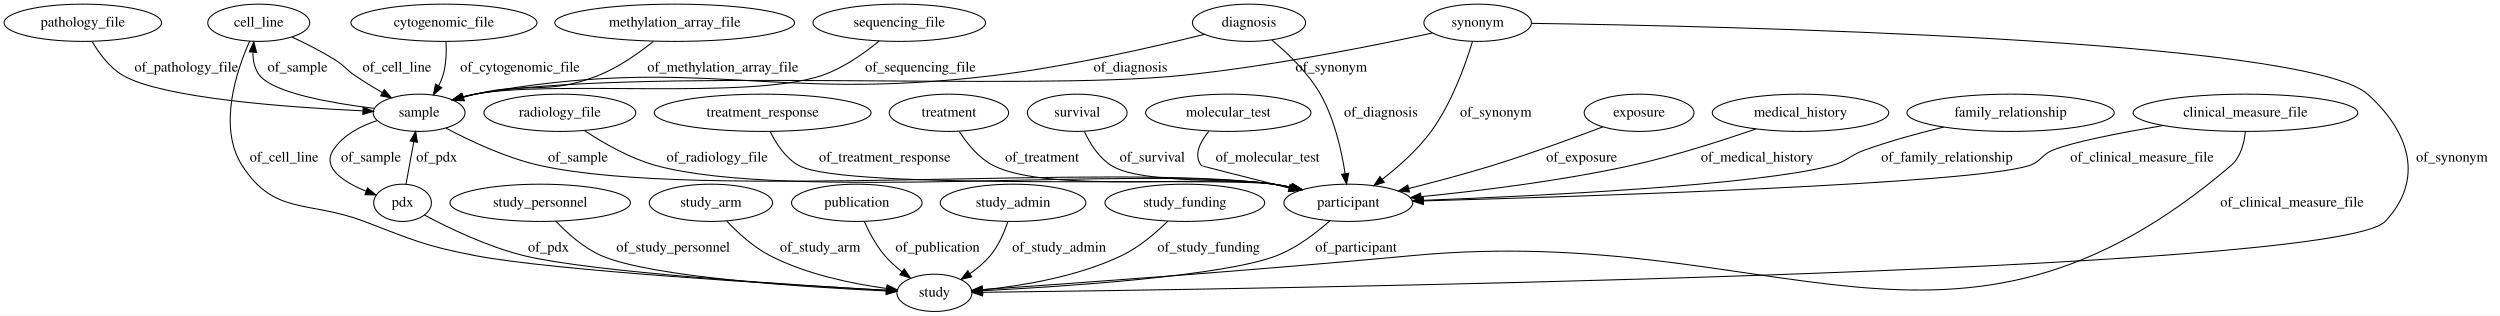
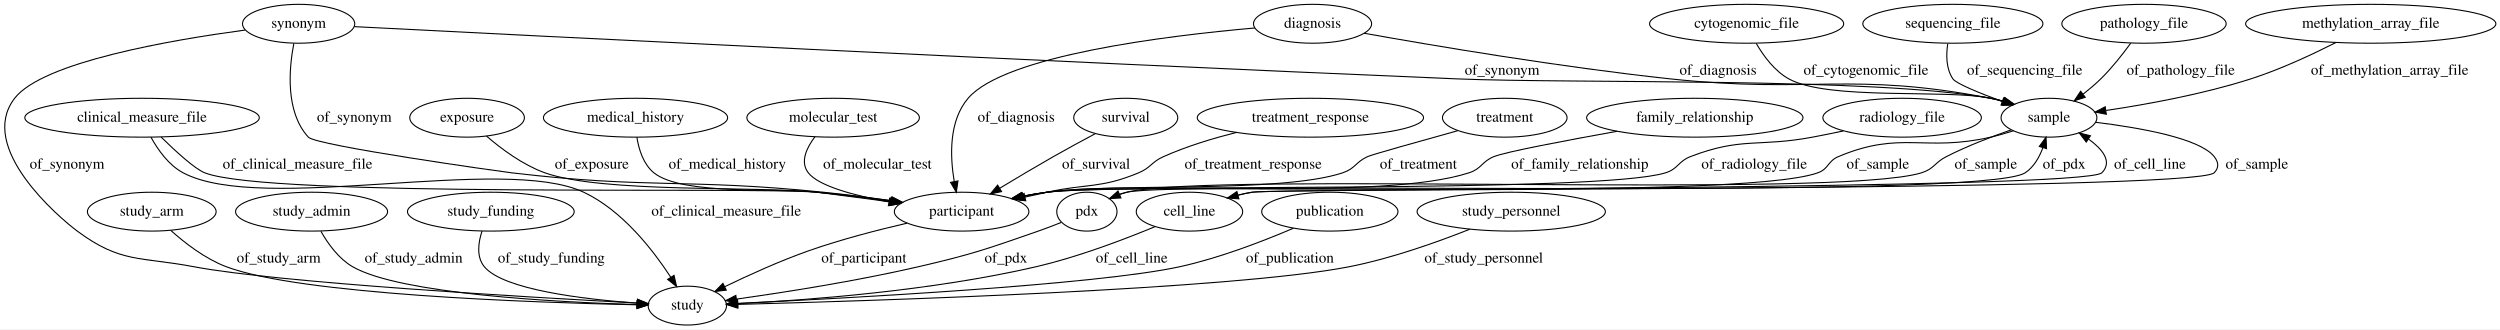
- <svg xmlns="http://www.w3.org/2000/svg" width="2416pt" height="305pt" viewBox="0.00 0.00 2416.04 305.00">
+ <svg xmlns="http://www.w3.org/2000/svg" width="2315pt" height="305pt" viewBox="0.00 0.00 2315.25 305.00">
  <g id="graph0" class="graph" transform="scale(1 1) rotate(0) translate(4 301)">
-     <polygon fill="#ffffff" stroke="transparent" points="-4,4 -4,-301 2412.043,-301 2412.043,4 -4,4" />
+     <polygon fill="#ffffff" stroke="transparent" points="-4,4 -4,-301 2311.247,-301 2311.247,4 -4,4" />
    <g id="node1" class="node">
-       <ellipse fill="none" stroke="#000000" cx="1299.043" cy="-105" rx="62.289" ry="18" />
-       <text text-anchor="middle" x="1299.043" y="-101.3" font-family="Times,serif" font-size="14.00" fill="#000000">participant</text>
+       <ellipse fill="none" stroke="#000000" cx="1981.557" cy="-279" rx="76.087" ry="18" />
+       <text text-anchor="middle" x="1981.557" y="-275.3" font-family="Times,serif" font-size="14.00" fill="#000000">pathology_file</text>
+     </g>
+     <g id="node10" class="node">
+       <ellipse fill="none" stroke="#000000" cx="1893.557" cy="-192" rx="44.393" ry="18" />
+       <text text-anchor="middle" x="1893.557" y="-188.3" font-family="Times,serif" font-size="14.00" fill="#000000">sample</text>
+     </g>
+     <g id="edge22" class="edge">
+       <path fill="none" stroke="#000000" d="M1969.278,-261.056C1961.851,-250.824 1951.851,-238.074 1941.557,-228 1936.555,-223.105 1930.872,-218.3 1925.211,-213.874" />
+       <polygon fill="#000000" stroke="#000000" points="1927.105,-210.919 1917.013,-207.696 1922.892,-216.509 1927.105,-210.919" />
+       <text text-anchor="middle" x="2015.557" y="-231.8" font-family="Times,serif" font-size="14.00" fill="#000000">of_pathology_file</text>
+     </g>
+     <g id="node2" class="node">
+       <ellipse fill="none" stroke="#000000" cx="1002.557" cy="-105" rx="27.895" ry="18" />
+       <text text-anchor="middle" x="1002.557" y="-101.3" font-family="Times,serif" font-size="14.00" fill="#000000">pdx</text>
+     </g>
+     <g id="edge16" class="edge">
+       <path fill="none" stroke="#000000" d="M1023.491,-117.106C1028.591,-119.508 1034.141,-121.691 1039.557,-123 1084.496,-133.864 1833.207,-115.178 1871.557,-141 1879.519,-146.361 1884.615,-155.263 1887.871,-164.143" />
+       <polygon fill="#000000" stroke="#000000" points="1884.593,-165.396 1890.819,-173.968 1891.297,-163.384 1884.593,-165.396" />
+       <text text-anchor="middle" x="1907.557" y="-144.8" font-family="Times,serif" font-size="14.00" fill="#000000">of_pdx</text>
+     </g>
+     <g id="node15" class="node">
+       <ellipse fill="none" stroke="#000000" cx="632.557" cy="-18" rx="36.294" ry="18" />
+       <text text-anchor="middle" x="632.557" y="-14.3" font-family="Times,serif" font-size="14.00" fill="#000000">study</text>
+     </g>
+     <g id="edge17" class="edge">
+       <path fill="none" stroke="#000000" d="M978.889,-95.061C972.054,-92.32 964.551,-89.433 957.557,-87 908.947,-70.092 896.695,-65.624 846.557,-54 788.966,-40.648 721.571,-30.138 678.031,-24.003" />
+       <polygon fill="#000000" stroke="#000000" points="678.423,-20.524 668.036,-22.613 677.459,-27.457 678.423,-20.524" />
+       <text text-anchor="middle" x="927.557" y="-57.8" font-family="Times,serif" font-size="14.00" fill="#000000">of_pdx</text>
+     </g>
+     <g id="node3" class="node">
+       <ellipse fill="none" stroke="#000000" cx="2191.557" cy="-279" rx="115.88" ry="18" />
+       <text text-anchor="middle" x="2191.557" y="-275.3" font-family="Times,serif" font-size="14.00" fill="#000000">methylation_array_file</text>
+     </g>
+     <g id="edge9" class="edge">
+       <path fill="none" stroke="#000000" d="M2159.357,-261.695C2137.631,-250.654 2108.021,-236.811 2080.557,-228 2036.387,-213.829 1984.461,-204.378 1946.549,-198.73" />
+       <polygon fill="#000000" stroke="#000000" points="1946.644,-195.207 1936.246,-197.236 1945.64,-202.135 1946.644,-195.207" />
+       <text text-anchor="middle" x="2209.057" y="-231.8" font-family="Times,serif" font-size="14.00" fill="#000000">of_methylation_array_file</text>
+     </g>
+     <g id="node4" class="node">
+       <ellipse fill="none" stroke="#000000" cx="136.557" cy="-105" rx="59.59" ry="18" />
+       <text text-anchor="middle" x="136.557" y="-101.3" font-family="Times,serif" font-size="14.00" fill="#000000">study_arm</text>
+     </g>
+     <g id="edge31" class="edge">
+       <path fill="none" stroke="#000000" d="M154.199,-87.604C167.235,-75.916 186.042,-61.353 205.557,-54 274.086,-28.181 489.74,-20.783 585.707,-18.742" />
+       <polygon fill="#000000" stroke="#000000" points="586.054,-22.236 595.981,-18.535 585.912,-15.238 586.054,-22.236" />
+       <text text-anchor="middle" x="254.057" y="-57.8" font-family="Times,serif" font-size="14.00" fill="#000000">of_study_arm</text>
+     </g>
+     <g id="node5" class="node">
+       <ellipse fill="none" stroke="#000000" cx="284.557" cy="-105" rx="70.388" ry="18" />
+       <text text-anchor="middle" x="284.557" y="-101.3" font-family="Times,serif" font-size="14.00" fill="#000000">study_admin</text>
+     </g>
+     <g id="edge10" class="edge">
+       <path fill="none" stroke="#000000" d="M293.203,-86.832C299.637,-75.426 309.548,-61.501 322.557,-54 366.266,-28.798 510.448,-21.212 585.782,-18.949" />
+       <polygon fill="#000000" stroke="#000000" points="586.039,-22.443 595.937,-18.663 585.843,-15.446 586.039,-22.443" />
+       <text text-anchor="middle" x="379.057" y="-57.8" font-family="Times,serif" font-size="14.00" fill="#000000">of_study_admin</text>
+     </g>
+     <g id="node6" class="node">
+       <ellipse fill="none" stroke="#000000" cx="428.557" cy="-192" rx="53.091" ry="18" />
+       <text text-anchor="middle" x="428.557" y="-188.3" font-family="Times,serif" font-size="14.00" fill="#000000">exposure</text>
+     </g>
+     <g id="node20" class="node">
+       <ellipse fill="none" stroke="#000000" cx="886.557" cy="-105" rx="62.289" ry="18" />
+       <text text-anchor="middle" x="886.557" y="-101.3" font-family="Times,serif" font-size="14.00" fill="#000000">participant</text>
+     </g>
+     <g id="edge6" class="edge">
+       <path fill="none" stroke="#000000" d="M446.491,-175.029C460.165,-163.221 480.078,-148.332 500.557,-141 553.414,-122.076 696.709,-128.74 752.557,-123 774.831,-120.711 799.111,-117.628 820.81,-114.662" />
+       <polygon fill="#000000" stroke="#000000" points="821.481,-118.102 830.907,-113.264 820.521,-111.168 821.481,-118.102" />
+       <text text-anchor="middle" x="544.057" y="-144.8" font-family="Times,serif" font-size="14.00" fill="#000000">of_exposure</text>
+     </g>
+     <g id="node7" class="node">
+       <ellipse fill="none" stroke="#000000" cx="584.557" cy="-192" rx="85.285" ry="18" />
+       <text text-anchor="middle" x="584.557" y="-188.3" font-family="Times,serif" font-size="14.00" fill="#000000">medical_history</text>
+     </g>
+     <g id="edge30" class="edge">
+       <path fill="none" stroke="#000000" d="M585.815,-173.925C587.597,-162.708 591.79,-148.96 601.557,-141 627.752,-119.65 719.032,-127.25 752.557,-123 774.57,-120.21 798.597,-117.026 820.149,-114.119" />
+       <polygon fill="#000000" stroke="#000000" points="820.744,-117.571 830.184,-112.762 819.806,-110.634 820.744,-117.571" />
+       <text text-anchor="middle" x="669.557" y="-144.8" font-family="Times,serif" font-size="14.00" fill="#000000">of_medical_history</text>
+     </g>
+     <g id="node8" class="node">
+       <ellipse fill="none" stroke="#000000" cx="450.557" cy="-105" rx="77.187" ry="18" />
+       <text text-anchor="middle" x="450.557" y="-101.3" font-family="Times,serif" font-size="14.00" fill="#000000">study_funding</text>
+     </g>
+     <g id="edge1" class="edge">
+       <path fill="none" stroke="#000000" d="M442.42,-87.079C438.889,-76.346 437.059,-63.07 444.557,-54 462.151,-32.718 536.123,-23.896 585.865,-20.326" />
+       <polygon fill="#000000" stroke="#000000" points="586.339,-23.802 596.082,-19.641 585.87,-16.818 586.339,-23.802" />
+       <text text-anchor="middle" x="506.557" y="-57.8" font-family="Times,serif" font-size="14.00" fill="#000000">of_study_funding</text>
+     </g>
+     <g id="node9" class="node">
+       <ellipse fill="none" stroke="#000000" cx="1097.557" cy="-105" rx="49.291" ry="18" />
+       <text text-anchor="middle" x="1097.557" y="-101.3" font-family="Times,serif" font-size="14.00" fill="#000000">cell_line</text>
+     </g>
+     <g id="edge29" class="edge">
+       <path fill="none" stroke="#000000" d="M1132.763,-117.633C1140.2,-119.817 1148.065,-121.776 1155.557,-123 1177.138,-126.525 1927.273,-125.362 1942.557,-141 1952.579,-151.253 1943.264,-162.763 1930.168,-172.25" />
+       <polygon fill="#000000" stroke="#000000" points="1928.079,-169.435 1921.664,-177.867 1931.937,-175.276 1928.079,-169.435" />
+       <text text-anchor="middle" x="1987.057" y="-144.8" font-family="Times,serif" font-size="14.00" fill="#000000">of_cell_line</text>
+     </g>
+     <g id="edge28" class="edge">
+       <path fill="none" stroke="#000000" d="M1065.775,-91.158C1037.413,-79.396 994.471,-63.025 955.557,-54 858.714,-31.539 742.175,-22.943 678.924,-19.766" />
+       <polygon fill="#000000" stroke="#000000" points="679.025,-16.267 668.869,-19.284 678.69,-23.259 679.025,-16.267" />
+       <text text-anchor="middle" x="1044.057" y="-57.8" font-family="Times,serif" font-size="14.00" fill="#000000">of_cell_line</text>
+     </g>
+     <g id="edge2" class="edge">
+       <path fill="none" stroke="#000000" d="M1858.488,-180.746C1840.216,-174.379 1817.741,-165.746 1798.557,-156 1787.677,-150.472 1787.212,-144.62 1775.557,-141 1697.437,-116.734 1119.042,-142.334 1039.557,-123 1037.358,-122.465 1035.136,-121.787 1032.931,-121.009" />
+       <polygon fill="#000000" stroke="#000000" points="1034.071,-117.693 1023.493,-117.095 1031.39,-124.159 1034.071,-117.693" />
+       <text text-anchor="middle" x="1835.057" y="-144.8" font-family="Times,serif" font-size="14.00" fill="#000000">of_sample</text>
+     </g>
+     <g id="edge4" class="edge">
+       <path fill="none" stroke="#000000" d="M1936.628,-187.783C1976.978,-182.836 2033.046,-173.06 2046.557,-156 2050.696,-150.774 2051.223,-145.761 2046.557,-141 2029.23,-123.32 1179.994,-126.958 1155.557,-123 1151.342,-122.317 1147.009,-121.4 1142.701,-120.34" />
+       <polygon fill="#000000" stroke="#000000" points="1143.328,-116.884 1132.761,-117.649 1141.499,-123.64 1143.328,-116.884" />
+       <text text-anchor="middle" x="2086.057" y="-144.8" font-family="Times,serif" font-size="14.00" fill="#000000">of_sample</text>
+     </g>
+     <g id="edge3" class="edge">
+       <path fill="none" stroke="#000000" d="M1860.72,-179.924C1853.8,-177.699 1846.494,-175.583 1839.557,-174 1777.965,-159.945 1756.803,-180.464 1698.557,-156 1688.638,-151.834 1689.676,-144.656 1679.557,-141 1604.922,-114.031 1044.3,-132.864 965.557,-123 958.181,-122.076 950.485,-120.767 942.913,-119.27" />
+       <polygon fill="#000000" stroke="#000000" points="943.575,-115.833 933.07,-117.212 942.142,-122.685 943.575,-115.833" />
+       <text text-anchor="middle" x="1735.057" y="-144.8" font-family="Times,serif" font-size="14.00" fill="#000000">of_sample</text>
+     </g>
+     <g id="node11" class="node">
+       <ellipse fill="none" stroke="#000000" cx="1565.557" cy="-192" rx="100.182" ry="18" />
+       <text text-anchor="middle" x="1565.557" y="-188.3" font-family="Times,serif" font-size="14.00" fill="#000000">family_relationship</text>
+     </g>
+     <g id="edge20" class="edge">
+       <path fill="none" stroke="#000000" d="M1493.688,-179.457C1446.031,-170.903 1390.343,-160.365 1379.557,-156 1368.244,-151.422 1368.172,-144.746 1356.557,-141 1273.774,-114.304 1051.746,-134.708 965.557,-123 958.191,-121.999 950.5,-120.645 942.932,-119.125" />
+       <polygon fill="#000000" stroke="#000000" points="943.599,-115.689 933.092,-117.048 942.153,-122.538 943.599,-115.689" />
+       <text text-anchor="middle" x="1459.057" y="-144.8" font-family="Times,serif" font-size="14.00" fill="#000000">of_family_relationship</text>
+     </g>
+     <g id="node12" class="node">
+       <ellipse fill="none" stroke="#000000" cx="1757.557" cy="-192" rx="73.387" ry="18" />
+       <text text-anchor="middle" x="1757.557" y="-188.3" font-family="Times,serif" font-size="14.00" fill="#000000">radiology_file</text>
+     </g>
+     <g id="edge11" class="edge">
+       <path fill="none" stroke="#000000" d="M1703.176,-179.754C1693.656,-177.739 1683.831,-175.743 1674.557,-174 1624.577,-164.607 1609.009,-174.292 1561.557,-156 1550.17,-151.61 1550.199,-144.661 1538.557,-141 1477.792,-121.893 1028.736,-131.113 965.557,-123 958.184,-122.053 950.489,-120.73 942.919,-119.227" />
+       <polygon fill="#000000" stroke="#000000" points="943.582,-115.79 933.076,-117.163 942.145,-122.641 943.582,-115.79" />
+       <text text-anchor="middle" x="1620.557" y="-144.8" font-family="Times,serif" font-size="14.00" fill="#000000">of_radiology_file</text>
+     </g>
+     <g id="node13" class="node">
+       <ellipse fill="none" stroke="#000000" cx="272.557" cy="-279" rx="51.991" ry="18" />
+       <text text-anchor="middle" x="272.557" y="-275.3" font-family="Times,serif" font-size="14.00" fill="#000000">synonym</text>
+     </g>
+     <g id="edge25" class="edge">
+       <path fill="none" stroke="#000000" d="M324.147,-276.341C478.778,-268.413 951.997,-244.475 1344.557,-228 1454.533,-223.385 1731.244,-229.603 1839.557,-210 1843.492,-209.288 1847.533,-208.351 1851.547,-207.278" />
+       <polygon fill="#000000" stroke="#000000" points="1852.789,-210.561 1861.396,-204.383 1850.815,-203.845 1852.789,-210.561" />
+       <text text-anchor="middle" x="1387.057" y="-231.8" font-family="Times,serif" font-size="14.00" fill="#000000">of_synonym</text>
+     </g>
+     <g id="edge27" class="edge">
+       <path fill="none" stroke="#000000" d="M223.07,-273.184C154.326,-263.971 35.436,-243.544 9.557,-210 -25.749,-164.236 51.219,-99.156 67.557,-87 107.825,-57.04 126.247,-63.36 175.557,-54 253.34,-39.236 486.254,-25.676 586.187,-20.366" />
+       <polygon fill="#000000" stroke="#000000" points="586.482,-23.856 596.284,-19.834 586.114,-16.866 586.482,-23.856" />
+       <text text-anchor="middle" x="58.057" y="-144.8" font-family="Times,serif" font-size="14.00" fill="#000000">of_synonym</text>
+     </g>
+     <g id="edge26" class="edge">
+       <path fill="none" stroke="#000000" d="M268.119,-260.81C263.629,-237.55 260.061,-197.482 281.557,-174 288.717,-166.178 459.027,-142.248 469.557,-141 597.356,-125.852 630.519,-135.97 758.557,-123 779.089,-120.92 801.388,-118.012 821.534,-115.138" />
+       <polygon fill="#000000" stroke="#000000" points="822.147,-118.586 831.542,-113.689 821.144,-111.659 822.147,-118.586" />
+       <text text-anchor="middle" x="324.057" y="-188.3" font-family="Times,serif" font-size="14.00" fill="#000000">of_synonym</text>
+     </g>
+     <g id="node14" class="node">
+       <ellipse fill="none" stroke="#000000" cx="767.557" cy="-192" rx="79.886" ry="18" />
+       <text text-anchor="middle" x="767.557" y="-188.3" font-family="Times,serif" font-size="14.00" fill="#000000">molecular_test</text>
+     </g>
+     <g id="edge19" class="edge">
+       <path fill="none" stroke="#000000" d="M750.691,-174.34C742.855,-163.961 736.803,-150.965 744.557,-141 754.14,-128.684 787.167,-119.903 818.958,-114.098" />
+       <polygon fill="#000000" stroke="#000000" points="819.952,-117.478 829.206,-112.317 818.754,-110.582 819.952,-117.478" />
+       <text text-anchor="middle" x="808.557" y="-144.8" font-family="Times,serif" font-size="14.00" fill="#000000">of_molecular_test</text>
+     </g>
+     <g id="node16" class="node">
+       <ellipse fill="none" stroke="#000000" cx="1211.557" cy="-279" rx="54.691" ry="18" />
+       <text text-anchor="middle" x="1211.557" y="-275.3" font-family="Times,serif" font-size="14.00" fill="#000000">diagnosis</text>
+     </g>
+     <g id="edge12" class="edge">
+       <path fill="none" stroke="#000000" d="M1259.339,-270.217C1323.522,-258.747 1441.24,-238.852 1542.557,-228 1674.047,-213.916 1709.723,-235.123 1839.557,-210 1843.43,-209.25 1847.409,-208.297 1851.366,-207.221" />
+       <polygon fill="#000000" stroke="#000000" points="1852.489,-210.539 1861.083,-204.343 1850.501,-203.827 1852.489,-210.539" />
+       <text text-anchor="middle" x="1587.057" y="-231.8" font-family="Times,serif" font-size="14.00" fill="#000000">of_diagnosis</text>
+     </g>
+     <g id="edge13" class="edge">
+       <path fill="none" stroke="#000000" d="M1158.09,-275.098C1076.409,-267.932 926.435,-249.62 892.557,-210 874.652,-189.06 875.77,-156.327 879.706,-132.977" />
+       <polygon fill="#000000" stroke="#000000" points="883.176,-133.47 881.654,-122.985 876.305,-132.13 883.176,-133.47" />
+       <text text-anchor="middle" x="937.057" y="-188.3" font-family="Times,serif" font-size="14.00" fill="#000000">of_diagnosis</text>
+     </g>
+     <g id="node17" class="node">
+       <ellipse fill="none" stroke="#000000" cx="1038.557" cy="-192" rx="48.192" ry="18" />
+       <text text-anchor="middle" x="1038.557" y="-188.3" font-family="Times,serif" font-size="14.00" fill="#000000">survival</text>
+     </g>
+     <g id="edge7" class="edge">
+       <path fill="none" stroke="#000000" d="M1010.36,-177.23C998.332,-170.832 984.186,-163.176 971.557,-156 955.047,-146.618 936.978,-135.849 921.761,-126.631" />
+       <polygon fill="#000000" stroke="#000000" points="923.527,-123.609 913.164,-121.406 919.891,-129.591 923.527,-123.609" />
+       <text text-anchor="middle" x="1011.057" y="-144.8" font-family="Times,serif" font-size="14.00" fill="#000000">of_survival</text>
+     </g>
+     <g id="node18" class="node">
+       <ellipse fill="none" stroke="#000000" cx="127.557" cy="-192" rx="108.581" ry="18" />
+       <text text-anchor="middle" x="127.557" y="-188.3" font-family="Times,serif" font-size="14.00" fill="#000000">clinical_measure_file</text>
+     </g>
+     <g id="edge24" class="edge">
+       <path fill="none" stroke="#000000" d="M135.763,-174.048C142.117,-162.424 152.109,-148.164 165.557,-141 238.407,-102.193 461.853,-158.106 536.557,-123 572.195,-106.252 600.676,-69.644 617.093,-44.406" />
+       <polygon fill="#000000" stroke="#000000" points="620.221,-46.007 622.587,-35.68 614.297,-42.278 620.221,-46.007" />
+       <text text-anchor="middle" x="668.557" y="-101.3" font-family="Times,serif" font-size="14.00" fill="#000000">of_clinical_measure_file</text>
+     </g>
+     <g id="edge23" class="edge">
+       <path fill="none" stroke="#000000" d="M145.163,-174.107C158.628,-160.902 176.392,-144.624 185.557,-141 244.174,-117.825 689.74,-128.202 752.557,-123 775.074,-121.135 799.603,-118.128 821.447,-115.101" />
+       <polygon fill="#000000" stroke="#000000" points="822.192,-118.53 831.605,-113.666 821.213,-111.599 822.192,-118.53" />
+       <text text-anchor="middle" x="271.557" y="-144.8" font-family="Times,serif" font-size="14.00" fill="#000000">of_clinical_measure_file</text>
+     </g>
+     <g id="node19" class="node">
+       <ellipse fill="none" stroke="#000000" cx="1613.557" cy="-279" rx="89.885" ry="18" />
+       <text text-anchor="middle" x="1613.557" y="-275.3" font-family="Times,serif" font-size="14.00" fill="#000000">cytogenomic_file</text>
+     </g>
+     <g id="edge14" class="edge">
+       <path fill="none" stroke="#000000" d="M1622.496,-260.739C1629.126,-249.293 1639.305,-235.36 1652.557,-228 1689.054,-207.731 1798.717,-218.656 1839.557,-210 1843.364,-209.193 1847.277,-208.209 1851.174,-207.12" />
+       <polygon fill="#000000" stroke="#000000" points="1852.185,-210.471 1860.756,-204.243 1850.172,-203.767 1852.185,-210.471" />
+       <text text-anchor="middle" x="1724.057" y="-231.8" font-family="Times,serif" font-size="14.00" fill="#000000">of_cytogenomic_file</text>
+     </g>
+     <g id="edge5" class="edge">
+       <path fill="none" stroke="#000000" d="M836.006,-94.342C808.854,-88.057 775.004,-79.316 745.557,-69 718.661,-59.578 689.359,-46.259 667.334,-35.595" />
+       <polygon fill="#000000" stroke="#000000" points="668.586,-32.311 658.066,-31.057 665.507,-38.598 668.586,-32.311" />
+       <text text-anchor="middle" x="796.057" y="-57.8" font-family="Times,serif" font-size="14.00" fill="#000000">of_participant</text>
+     </g>
+     <g id="node21" class="node">
+       <ellipse fill="none" stroke="#000000" cx="1227.557" cy="-105" rx="63.089" ry="18" />
+       <text text-anchor="middle" x="1227.557" y="-101.3" font-family="Times,serif" font-size="14.00" fill="#000000">publication</text>
+     </g>
+     <g id="edge32" class="edge">
+       <path fill="none" stroke="#000000" d="M1193.777,-89.646C1166.099,-77.794 1125.597,-62.097 1088.557,-54 1011.474,-37.149 779.298,-24.767 679.255,-20.07" />
+       <polygon fill="#000000" stroke="#000000" points="679.294,-16.568 669.143,-19.6 678.97,-23.56 679.294,-16.568" />
+       <text text-anchor="middle" x="1190.557" y="-57.8" font-family="Times,serif" font-size="14.00" fill="#000000">of_publication</text>
+     </g>
+     <g id="node22" class="node">
+       <ellipse fill="none" stroke="#000000" cx="1209.557" cy="-192" rx="104.782" ry="18" />
+       <text text-anchor="middle" x="1209.557" y="-188.3" font-family="Times,serif" font-size="14.00" fill="#000000">treatment_response</text>
+     </g>
+     <g id="edge15" class="edge">
+       <path fill="none" stroke="#000000" d="M1141.001,-178.378C1118.954,-172.814 1094.759,-165.426 1073.557,-156 1062.406,-151.042 1061.83,-145.677 1050.557,-141 1014.89,-126.201 1003.273,-131.29 965.557,-123 959.003,-121.559 952.149,-120.031 945.333,-118.497" />
+       <polygon fill="#000000" stroke="#000000" points="945.941,-115.046 935.415,-116.255 944.398,-121.874 945.941,-115.046" />
+       <text text-anchor="middle" x="1156.557" y="-144.8" font-family="Times,serif" font-size="14.00" fill="#000000">of_treatment_response</text>
+     </g>
+     <g id="node23" class="node">
+       <ellipse fill="none" stroke="#000000" cx="1804.557" cy="-279" rx="83.386" ry="18" />
+       <text text-anchor="middle" x="1804.557" y="-275.3" font-family="Times,serif" font-size="14.00" fill="#000000">sequencing_file</text>
+     </g>
+     <g id="edge21" class="edge">
+       <path fill="none" stroke="#000000" d="M1799.805,-260.548C1798.222,-250.147 1798.222,-237.397 1804.557,-228 1807.486,-223.656 1829.01,-214.894 1850.155,-207.102" />
+       <polygon fill="#000000" stroke="#000000" points="1851.57,-210.312 1859.775,-203.61 1849.181,-203.732 1851.57,-210.312" />
+       <text text-anchor="middle" x="1871.057" y="-231.8" font-family="Times,serif" font-size="14.00" fill="#000000">of_sequencing_file</text>
    </g>
    <g id="node24" class="node">
-       <ellipse fill="none" stroke="#000000" cx="899.043" cy="-18" rx="36.294" ry="18" />
-       <text text-anchor="middle" x="899.043" y="-14.3" font-family="Times,serif" font-size="14.00" fill="#000000">study</text>
-     </g>
-     <g id="edge25" class="edge">
-       <path fill="none" stroke="#000000" d="M1281.065,-87.5C1268.014,-75.922 1249.33,-61.534 1230.043,-54 1179.352,-34.197 1024.158,-24.049 945.615,-20.067" />
-       <polygon fill="#000000" stroke="#000000" points="945.677,-16.566 935.516,-19.567 945.331,-23.557 945.677,-16.566" />
-       <text text-anchor="middle" x="1306.543" y="-57.8" font-family="Times,serif" font-size="14.00" fill="#000000">of_participant</text>
-     </g>
-     <g id="node2" class="node">
-       <ellipse fill="none" stroke="#000000" cx="425.043" cy="-279" rx="89.885" ry="18" />
-       <text text-anchor="middle" x="425.043" y="-275.3" font-family="Times,serif" font-size="14.00" fill="#000000">cytogenomic_file</text>
-     </g>
-     <g id="node11" class="node">
-       <ellipse fill="none" stroke="#000000" cx="401.043" cy="-192" rx="44.393" ry="18" />
-       <text text-anchor="middle" x="401.043" y="-188.3" font-family="Times,serif" font-size="14.00" fill="#000000">sample</text>
+       <ellipse fill="none" stroke="#000000" cx="1389.557" cy="-192" rx="57.69" ry="18" />
+       <text text-anchor="middle" x="1389.557" y="-188.3" font-family="Times,serif" font-size="14.00" fill="#000000">treatment</text>
+     </g>
+     <g id="edge18" class="edge">
+       <path fill="none" stroke="#000000" d="M1346.016,-179.992C1310.84,-170.238 1266.533,-157.81 1262.557,-156 1251.449,-150.945 1251.135,-144.859 1239.557,-141 1181.668,-121.704 1025.939,-131.806 965.557,-123 958.38,-121.953 950.889,-120.598 943.502,-119.101" />
+       <polygon fill="#000000" stroke="#000000" points="944.041,-115.638 933.532,-116.987 942.589,-122.485 944.041,-115.638" />
+       <text text-anchor="middle" x="1309.557" y="-144.8" font-family="Times,serif" font-size="14.00" fill="#000000">of_treatment</text>
+     </g>
+     <g id="node25" class="node">
+       <ellipse fill="none" stroke="#000000" cx="1395.557" cy="-105" rx="87.185" ry="18" />
+       <text text-anchor="middle" x="1395.557" y="-101.3" font-family="Times,serif" font-size="14.00" fill="#000000">study_personnel</text>
    </g>
    <g id="edge8" class="edge">
-       <path fill="none" stroke="#000000" d="M427.058,-260.688C427.56,-250.804 427.226,-238.51 424.043,-228 423.024,-224.633 421.592,-221.277 419.936,-218.045" />
-       <polygon fill="#000000" stroke="#000000" points="422.914,-216.204 414.832,-209.353 416.878,-219.749 422.914,-216.204" />
-       <text text-anchor="middle" x="498.543" y="-231.8" font-family="Times,serif" font-size="14.00" fill="#000000">of_cytogenomic_file</text>
-     </g>
-     <g id="node3" class="node">
-       <ellipse fill="none" stroke="#000000" cx="1203.043" cy="-279" rx="54.691" ry="18" />
-       <text text-anchor="middle" x="1203.043" y="-275.3" font-family="Times,serif" font-size="14.00" fill="#000000">diagnosis</text>
-     </g>
-     <g id="edge14" class="edge">
-       <path fill="none" stroke="#000000" d="M1225.138,-262.298C1240.475,-249.572 1260.205,-230.747 1272.043,-210 1285.672,-186.117 1292.538,-155.297 1295.922,-133.236" />
-       <polygon fill="#000000" stroke="#000000" points="1299.41,-133.565 1297.318,-123.178 1292.477,-132.602 1299.41,-133.565" />
-       <text text-anchor="middle" x="1330.543" y="-188.3" font-family="Times,serif" font-size="14.00" fill="#000000">of_diagnosis</text>
-     </g>
-     <g id="edge13" class="edge">
-       <path fill="none" stroke="#000000" d="M1160.124,-267.852C1111.137,-255.664 1028.426,-236.71 956.043,-228 734.829,-201.379 674.3,-249.633 455.043,-210 451.108,-209.289 447.067,-208.352 443.053,-207.28" />
-       <polygon fill="#000000" stroke="#000000" points="443.785,-203.847 433.204,-204.385 441.811,-210.563 443.785,-203.847" />
-       <text text-anchor="middle" x="1088.543" y="-231.8" font-family="Times,serif" font-size="14.00" fill="#000000">of_diagnosis</text>
-     </g>
-     <g id="node4" class="node">
-       <ellipse fill="none" stroke="#000000" cx="865.043" cy="-279" rx="83.386" ry="18" />
-       <text text-anchor="middle" x="865.043" y="-275.3" font-family="Times,serif" font-size="14.00" fill="#000000">sequencing_file</text>
-     </g>
-     <g id="edge15" class="edge">
-       <path fill="none" stroke="#000000" d="M845.667,-261.417C831.403,-249.64 810.931,-235.048 790.043,-228 719.404,-204.165 528.285,-223.912 455.043,-210 451.167,-209.264 447.187,-208.319 443.229,-207.25" />
-       <polygon fill="#000000" stroke="#000000" points="444.092,-203.855 433.51,-204.38 442.109,-210.569 444.092,-203.855" />
-       <text text-anchor="middle" x="885.543" y="-231.8" font-family="Times,serif" font-size="14.00" fill="#000000">of_sequencing_file</text>
-     </g>
-     <g id="node5" class="node">
-       <ellipse fill="none" stroke="#000000" cx="1736.043" cy="-192" rx="85.285" ry="18" />
-       <text text-anchor="middle" x="1736.043" y="-188.3" font-family="Times,serif" font-size="14.00" fill="#000000">medical_history</text>
-     </g>
-     <g id="edge4" class="edge">
-       <path fill="none" stroke="#000000" d="M1693.077,-176.429C1660.304,-165.096 1613.834,-150.183 1572.043,-141 1503.911,-126.028 1424.753,-116.428 1369.274,-110.94" />
-       <polygon fill="#000000" stroke="#000000" points="1369.49,-107.445 1359.199,-109.963 1368.814,-114.412 1369.49,-107.445" />
-       <text text-anchor="middle" x="1694.043" y="-144.8" font-family="Times,serif" font-size="14.00" fill="#000000">of_medical_history</text>
-     </g>
-     <g id="node6" class="node">
-       <ellipse fill="none" stroke="#000000" cx="733.043" cy="-192" rx="104.782" ry="18" />
-       <text text-anchor="middle" x="733.043" y="-188.3" font-family="Times,serif" font-size="14.00" fill="#000000">treatment_response</text>
-     </g>
-     <g id="edge28" class="edge">
-       <path fill="none" stroke="#000000" d="M740.351,-173.793C746.044,-162.214 755.163,-148.108 768.043,-141 812.73,-116.34 1176.518,-130.228 1227.043,-123 1232.763,-122.182 1238.688,-121.098 1244.571,-119.867" />
-       <polygon fill="#000000" stroke="#000000" points="1245.391,-123.27 1254.389,-117.676 1243.867,-116.438 1245.391,-123.27" />
-       <text text-anchor="middle" x="851.043" y="-144.8" font-family="Times,serif" font-size="14.00" fill="#000000">of_treatment_response</text>
-     </g>
-     <g id="node7" class="node">
-       <ellipse fill="none" stroke="#000000" cx="1037.043" cy="-192" rx="48.192" ry="18" />
-       <text text-anchor="middle" x="1037.043" y="-188.3" font-family="Times,serif" font-size="14.00" fill="#000000">survival</text>
-     </g>
-     <g id="edge5" class="edge">
-       <path fill="none" stroke="#000000" d="M1043.965,-173.872C1049.304,-162.483 1057.856,-148.562 1070.043,-141 1099.884,-122.486 1192.49,-129.272 1227.043,-123 1232.431,-122.022 1238.015,-120.873 1243.58,-119.636" />
-       <polygon fill="#000000" stroke="#000000" points="1244.579,-122.997 1253.532,-117.333 1243.001,-116.177 1244.579,-122.997" />
-       <text text-anchor="middle" x="1109.543" y="-144.8" font-family="Times,serif" font-size="14.00" fill="#000000">of_survival</text>
-     </g>
-     <g id="node8" class="node">
-       <ellipse fill="none" stroke="#000000" cx="246.043" cy="-279" rx="49.291" ry="18" />
-       <text text-anchor="middle" x="246.043" y="-275.3" font-family="Times,serif" font-size="14.00" fill="#000000">cell_line</text>
-     </g>
-     <g id="edge23" class="edge">
-       <path fill="none" stroke="#000000" d="M278.174,-265.211C291.48,-259.034 306.854,-251.279 320.043,-243 329.156,-237.28 330.147,-234.05 339.043,-228 347.37,-222.338 356.625,-216.659 365.391,-211.54" />
-       <polygon fill="#000000" stroke="#000000" points="367.359,-214.446 374.289,-206.432 363.874,-208.375 367.359,-214.446" />
-       <text text-anchor="middle" x="379.543" y="-231.8" font-family="Times,serif" font-size="14.00" fill="#000000">of_cell_line</text>
-     </g>
-     <g id="edge24" class="edge">
-       <path fill="none" stroke="#000000" d="M237.268,-261.254C224.821,-233.297 206.065,-178.343 230.043,-141 261.206,-92.468 294.15,-107.542 348.043,-87 394.546,-69.275 406.173,-63.4 455.043,-54 530.241,-39.536 754.792,-25.907 852.626,-20.477" />
-       <polygon fill="#000000" stroke="#000000" points="853.011,-23.961 862.803,-19.916 852.625,-16.971 853.011,-23.961" />
-       <text text-anchor="middle" x="270.543" y="-144.8" font-family="Times,serif" font-size="14.00" fill="#000000">of_cell_line</text>
-     </g>
-     <g id="node9" class="node">
-       <ellipse fill="none" stroke="#000000" cx="1183.043" cy="-192" rx="79.886" ry="18" />
-       <text text-anchor="middle" x="1183.043" y="-188.3" font-family="Times,serif" font-size="14.00" fill="#000000">molecular_test</text>
-     </g>
-     <g id="edge3" class="edge">
-       <path fill="none" stroke="#000000" d="M1164.184,-174.03C1155.731,-163.79 1149.231,-151.04 1157.043,-141 1157.395,-140.548 1202.451,-129.171 1241.711,-119.327" />
-       <polygon fill="#000000" stroke="#000000" points="1242.688,-122.691 1251.537,-116.865 1240.986,-115.901 1242.688,-122.691" />
-       <text text-anchor="middle" x="1221.043" y="-144.8" font-family="Times,serif" font-size="14.00" fill="#000000">of_molecular_test</text>
-     </g>
-     <g id="node10" class="node">
-       <ellipse fill="none" stroke="#000000" cx="518.043" cy="-105" rx="87.185" ry="18" />
-       <text text-anchor="middle" x="518.043" y="-101.3" font-family="Times,serif" font-size="14.00" fill="#000000">study_personnel</text>
-     </g>
-     <g id="edge21" class="edge">
-       <path fill="none" stroke="#000000" d="M533.181,-87.252C544.116,-75.719 559.923,-61.483 577.043,-54 625.286,-32.913 775.149,-23.416 852.221,-19.834" />
-       <polygon fill="#000000" stroke="#000000" points="852.762,-23.313 862.595,-19.367 852.447,-16.32 852.762,-23.313" />
-       <text text-anchor="middle" x="646.543" y="-57.8" font-family="Times,serif" font-size="14.00" fill="#000000">of_study_personnel</text>
-     </g>
-     <g id="edge20" class="edge">
-       <path fill="none" stroke="#000000" d="M427.002,-177.198C450.08,-164.904 485.161,-148.292 518.043,-141 671.912,-106.879 1070.875,-144.24 1227.043,-123 1232.768,-122.221 1238.697,-121.163 1244.583,-119.947" />
-       <polygon fill="#000000" stroke="#000000" points="1245.395,-123.352 1254.402,-117.773 1243.882,-116.517 1245.395,-123.352" />
-       <text text-anchor="middle" x="554.543" y="-144.8" font-family="Times,serif" font-size="14.00" fill="#000000">of_sample</text>
-     </g>
-     <g id="edge19" class="edge">
-       <path fill="none" stroke="#000000" d="M357.765,-196.234C317.209,-201.193 260.818,-210.979 247.043,-228 242.007,-234.222 240.403,-242.409 240.435,-250.397" />
-       <polygon fill="#000000" stroke="#000000" points="236.966,-250.919 241.268,-260.601 243.943,-250.35 236.966,-250.919" />
-       <text text-anchor="middle" x="283.543" y="-231.8" font-family="Times,serif" font-size="14.00" fill="#000000">of_sample</text>
-     </g>
-     <g id="node22" class="node">
-       <ellipse fill="none" stroke="#000000" cx="385.043" cy="-105" rx="27.895" ry="18" />
-       <text text-anchor="middle" x="385.043" y="-101.3" font-family="Times,serif" font-size="14.00" fill="#000000">pdx</text>
-     </g>
-     <g id="edge18" class="edge">
-       <path fill="none" stroke="#000000" d="M360.531,-184.464C344.484,-179.28 327.609,-170.576 318.043,-156 306.725,-138.753 328.243,-125.024 349.837,-116.174" />
-       <polygon fill="#000000" stroke="#000000" points="351.216,-119.394 359.321,-112.57 348.73,-112.85 351.216,-119.394" />
-       <text text-anchor="middle" x="354.543" y="-144.8" font-family="Times,serif" font-size="14.00" fill="#000000">of_sample</text>
-     </g>
-     <g id="node12" class="node">
-       <ellipse fill="none" stroke="#000000" cx="683.043" cy="-105" rx="59.59" ry="18" />
-       <text text-anchor="middle" x="683.043" y="-101.3" font-family="Times,serif" font-size="14.00" fill="#000000">study_arm</text>
-     </g>
-     <g id="edge29" class="edge">
-       <path fill="none" stroke="#000000" d="M698.296,-87.345C708.91,-76.156 723.994,-62.28 740.043,-54 775.337,-35.792 819.707,-26.729 852.602,-22.256" />
-       <polygon fill="#000000" stroke="#000000" points="853.371,-25.687 862.853,-20.959 852.493,-18.742 853.371,-25.687" />
-       <text text-anchor="middle" x="788.543" y="-57.8" font-family="Times,serif" font-size="14.00" fill="#000000">of_study_arm</text>
-     </g>
-     <g id="node13" class="node">
-       <ellipse fill="none" stroke="#000000" cx="824.043" cy="-105" rx="63.089" ry="18" />
-       <text text-anchor="middle" x="824.043" y="-101.3" font-family="Times,serif" font-size="14.00" fill="#000000">publication</text>
-     </g>
-     <g id="edge32" class="edge">
-       <path fill="none" stroke="#000000" d="M831.295,-86.812C835.963,-76.499 842.713,-63.749 851.043,-54 855.882,-48.338 861.762,-43.03 867.724,-38.321" />
-       <polygon fill="#000000" stroke="#000000" points="869.887,-41.074 875.816,-32.293 865.705,-35.46 869.887,-41.074" />
-       <text text-anchor="middle" x="902.043" y="-57.8" font-family="Times,serif" font-size="14.00" fill="#000000">of_publication</text>
-     </g>
-     <g id="node14" class="node">
-       <ellipse fill="none" stroke="#000000" cx="975.043" cy="-105" rx="70.388" ry="18" />
-       <text text-anchor="middle" x="975.043" y="-101.3" font-family="Times,serif" font-size="14.00" fill="#000000">study_admin</text>
-     </g>
-     <g id="edge2" class="edge">
-       <path fill="none" stroke="#000000" d="M969.972,-86.61C966.448,-76.23 960.948,-63.48 953.043,-54 947.494,-47.345 940.405,-41.439 933.203,-36.434" />
-       <polygon fill="#000000" stroke="#000000" points="935.078,-33.478 924.782,-30.98 931.273,-39.353 935.078,-33.478" />
-       <text text-anchor="middle" x="1019.543" y="-57.8" font-family="Times,serif" font-size="14.00" fill="#000000">of_study_admin</text>
-     </g>
-     <g id="node15" class="node">
-       <ellipse fill="none" stroke="#000000" cx="1580.043" cy="-192" rx="53.091" ry="18" />
-       <text text-anchor="middle" x="1580.043" y="-188.3" font-family="Times,serif" font-size="14.00" fill="#000000">exposure</text>
-     </g>
-     <g id="edge27" class="edge">
-       <path fill="none" stroke="#000000" d="M1545.039,-178.417C1516.48,-167.582 1474.965,-152.385 1438.043,-141 1411.872,-132.93 1382.564,-125.156 1357.631,-118.911" />
-       <polygon fill="#000000" stroke="#000000" points="1358.143,-115.432 1347.595,-116.419 1356.457,-122.225 1358.143,-115.432" />
-       <text text-anchor="middle" x="1524.543" y="-144.8" font-family="Times,serif" font-size="14.00" fill="#000000">of_exposure</text>
-     </g>
-     <g id="node16" class="node">
-       <ellipse fill="none" stroke="#000000" cx="648.043" cy="-279" rx="115.88" ry="18" />
-       <text text-anchor="middle" x="648.043" y="-275.3" font-family="Times,serif" font-size="14.00" fill="#000000">methylation_array_file</text>
-     </g>
-     <g id="edge17" class="edge">
-       <path fill="none" stroke="#000000" d="M627.514,-261.034C613.426,-249.713 593.775,-235.807 574.043,-228 524.305,-208.319 507.052,-222.504 455.043,-210 451.419,-209.129 447.691,-208.123 443.967,-207.042" />
-       <polygon fill="#000000" stroke="#000000" points="444.785,-203.632 434.198,-204.045 442.732,-210.325 444.785,-203.632" />
-       <text text-anchor="middle" x="694.543" y="-231.8" font-family="Times,serif" font-size="14.00" fill="#000000">of_methylation_array_file</text>
-     </g>
-     <g id="node17" class="node">
-       <ellipse fill="none" stroke="#000000" cx="1141.043" cy="-105" rx="77.187" ry="18" />
-       <text text-anchor="middle" x="1141.043" y="-101.3" font-family="Times,serif" font-size="14.00" fill="#000000">study_funding</text>
-     </g>
-     <g id="edge1" class="edge">
-       <path fill="none" stroke="#000000" d="M1124.562,-87.229C1113.135,-75.991 1096.977,-62.104 1080.043,-54 1037.248,-33.52 983.402,-24.688 945.607,-20.881" />
-       <polygon fill="#000000" stroke="#000000" points="945.676,-17.372 935.395,-19.934 945.03,-24.342 945.676,-17.372" />
-       <text text-anchor="middle" x="1164.043" y="-57.8" font-family="Times,serif" font-size="14.00" fill="#000000">of_study_funding</text>
-     </g>
-     <g id="node18" class="node">
-       <ellipse fill="none" stroke="#000000" cx="76.043" cy="-279" rx="76.087" ry="18" />
-       <text text-anchor="middle" x="76.043" y="-275.3" font-family="Times,serif" font-size="14.00" fill="#000000">pathology_file</text>
-     </g>
-     <g id="edge26" class="edge">
-       <path fill="none" stroke="#000000" d="M85.054,-260.866C91.715,-249.475 101.9,-235.553 115.043,-228 153.35,-205.987 274.866,-197.214 346.589,-193.889" />
-       <polygon fill="#000000" stroke="#000000" points="346.958,-197.376 356.793,-193.437 346.648,-190.383 346.958,-197.376" />
-       <text text-anchor="middle" x="176.043" y="-231.8" font-family="Times,serif" font-size="14.00" fill="#000000">of_pathology_file</text>
-     </g>
-     <g id="node19" class="node">
-       <ellipse fill="none" stroke="#000000" cx="1424.043" cy="-279" rx="51.991" ry="18" />
-       <text text-anchor="middle" x="1424.043" y="-275.3" font-family="Times,serif" font-size="14.00" fill="#000000">synonym</text>
-     </g>
-     <g id="edge9" class="edge">
-       <path fill="none" stroke="#000000" d="M1419.081,-261.01C1412.426,-239.02 1399.078,-201.364 1379.043,-174 1366.034,-156.231 1347.629,-139.952 1331.752,-127.673" />
-       <polygon fill="#000000" stroke="#000000" points="1333.816,-124.846 1323.722,-121.63 1329.607,-130.44 1333.816,-124.846" />
-       <text text-anchor="middle" x="1441.543" y="-188.3" font-family="Times,serif" font-size="14.00" fill="#000000">of_synonym</text>
-     </g>
-     <g id="edge11" class="edge">
-       <path fill="none" stroke="#000000" d="M1380.081,-269.075C1324.011,-256.905 1223.894,-236.813 1137.043,-228 986.21,-212.695 604.361,-236.257 455.043,-210 451.104,-209.307 447.062,-208.384 443.046,-207.32" />
-       <polygon fill="#000000" stroke="#000000" points="443.775,-203.887 433.195,-204.437 441.809,-210.605 443.775,-203.887" />
-       <text text-anchor="middle" x="1282.543" y="-231.8" font-family="Times,serif" font-size="14.00" fill="#000000">of_synonym</text>
-     </g>
-     <g id="edge10" class="edge">
-       <path fill="none" stroke="#000000" d="M1476.052,-278.419C1652.944,-275.958 2223.713,-263.875 2284.043,-210 2325.206,-173.241 2338.955,-127.103 2301.043,-87 2253.436,-36.642 1183.296,-21.296 945.555,-18.503" />
-       <polygon fill="#000000" stroke="#000000" points="945.55,-15.003 935.51,-18.387 945.469,-22.002 945.55,-15.003" />
-       <text text-anchor="middle" x="2365.543" y="-144.8" font-family="Times,serif" font-size="14.00" fill="#000000">of_synonym</text>
-     </g>
-     <g id="node20" class="node">
-       <ellipse fill="none" stroke="#000000" cx="1939.043" cy="-192" rx="100.182" ry="18" />
-       <text text-anchor="middle" x="1939.043" y="-188.3" font-family="Times,serif" font-size="14.00" fill="#000000">family_relationship</text>
-     </g>
-     <g id="edge22" class="edge">
-       <path fill="none" stroke="#000000" d="M1874.401,-178.202C1850.149,-172.323 1822.54,-164.78 1798.043,-156 1783.257,-150.7 1781.232,-145.002 1766.043,-141 1693.603,-121.913 1483.532,-111.653 1371.465,-107.4" />
-       <polygon fill="#000000" stroke="#000000" points="1371.387,-103.895 1361.263,-107.02 1371.126,-110.89 1371.387,-103.895" />
-       <text text-anchor="middle" x="1877.543" y="-144.8" font-family="Times,serif" font-size="14.00" fill="#000000">of_family_relationship</text>
-     </g>
-     <g id="node21" class="node">
-       <ellipse fill="none" stroke="#000000" cx="537.043" cy="-192" rx="73.387" ry="18" />
-       <text text-anchor="middle" x="537.043" y="-188.3" font-family="Times,serif" font-size="14.00" fill="#000000">radiology_file</text>
-     </g>
-     <g id="edge16" class="edge">
-       <path fill="none" stroke="#000000" d="M560.936,-174.754C578.959,-162.811 604.814,-147.87 630.043,-141 758.107,-106.126 1095.57,-141.2 1227.043,-123 1232.767,-122.208 1238.694,-121.141 1244.579,-119.919" />
-       <polygon fill="#000000" stroke="#000000" points="1245.394,-123.324 1254.398,-117.74 1243.877,-116.49 1245.394,-123.324" />
-       <text text-anchor="middle" x="689.043" y="-144.8" font-family="Times,serif" font-size="14.00" fill="#000000">of_radiology_file</text>
-     </g>
-     <g id="edge30" class="edge">
-       <path fill="none" stroke="#000000" d="M388.354,-123.003C390.52,-134.78 393.394,-150.41 395.86,-163.816" />
-       <polygon fill="#000000" stroke="#000000" points="392.477,-164.772 397.728,-173.974 399.361,-163.505 392.477,-164.772" />
-       <text text-anchor="middle" x="418.043" y="-144.8" font-family="Times,serif" font-size="14.00" fill="#000000">of_pdx</text>
-     </g>
-     <g id="edge31" class="edge">
-       <path fill="none" stroke="#000000" d="M406.26,-93.109C429.125,-80.935 466.967,-62.615 502.043,-54 567.339,-37.963 762.225,-25.531 852.364,-20.471" />
-       <polygon fill="#000000" stroke="#000000" points="852.773,-23.953 862.563,-19.904 852.385,-16.964 852.773,-23.953" />
-       <text text-anchor="middle" x="526.043" y="-57.8" font-family="Times,serif" font-size="14.00" fill="#000000">of_pdx</text>
-     </g>
-     <g id="node23" class="node">
-       <ellipse fill="none" stroke="#000000" cx="2166.043" cy="-192" rx="108.581" ry="18" />
-       <text text-anchor="middle" x="2166.043" y="-188.3" font-family="Times,serif" font-size="14.00" fill="#000000">clinical_measure_file</text>
-     </g>
-     <g id="edge6" class="edge">
-       <path fill="none" stroke="#000000" d="M2086.213,-179.675C2044.97,-172.686 1999.328,-163.804 1980.043,-156 1968.73,-151.422 1968.642,-144.796 1957.043,-141 1902.648,-123.198 1531.252,-111.231 1371.668,-106.853" />
-       <polygon fill="#000000" stroke="#000000" points="1371.56,-103.349 1361.468,-106.576 1371.369,-110.346 1371.56,-103.349" />
-       <text text-anchor="middle" x="2066.043" y="-144.8" font-family="Times,serif" font-size="14.00" fill="#000000">of_clinical_measure_file</text>
-     </g>
-     <g id="edge7" class="edge">
-       <path fill="none" stroke="#000000" d="M2165.937,-173.981C2164.851,-162.787 2161.474,-149.044 2152.043,-141 1882.959,88.521 1713.169,-87.075 1361.043,-54 1209.144,-39.732 1028.769,-26.848 945.461,-21.127" />
-       <polygon fill="#000000" stroke="#000000" points="945.53,-17.623 935.314,-20.433 945.052,-24.607 945.53,-17.623" />
-       <text text-anchor="middle" x="2211.043" y="-101.3" font-family="Times,serif" font-size="14.00" fill="#000000">of_clinical_measure_file</text>
-     </g>
-     <g id="node25" class="node">
-       <ellipse fill="none" stroke="#000000" cx="913.043" cy="-192" rx="57.69" ry="18" />
-       <text text-anchor="middle" x="913.043" y="-188.3" font-family="Times,serif" font-size="14.00" fill="#000000">treatment</text>
-     </g>
-     <g id="edge12" class="edge">
-       <path fill="none" stroke="#000000" d="M922.939,-174.08C930.401,-162.47 941.782,-148.214 956.043,-141 1009.9,-113.757 1167.418,-132.356 1227.043,-123 1232.533,-122.139 1238.216,-121.057 1243.871,-119.853" />
-       <polygon fill="#000000" stroke="#000000" points="1244.989,-123.189 1253.975,-117.576 1243.45,-116.36 1244.989,-123.189" />
-       <text text-anchor="middle" x="1003.043" y="-144.8" font-family="Times,serif" font-size="14.00" fill="#000000">of_treatment</text>
+       <path fill="none" stroke="#000000" d="M1357.177,-88.746C1327.326,-76.896 1284.563,-61.631 1245.557,-54 1137.289,-32.818 803.414,-22.356 679.49,-19.125" />
+       <polygon fill="#000000" stroke="#000000" points="679.287,-15.619 669.201,-18.861 679.108,-22.616 679.287,-15.619" />
+       <text text-anchor="middle" x="1370.057" y="-57.8" font-family="Times,serif" font-size="14.00" fill="#000000">of_study_personnel</text>
    </g>
  </g>
</svg>
